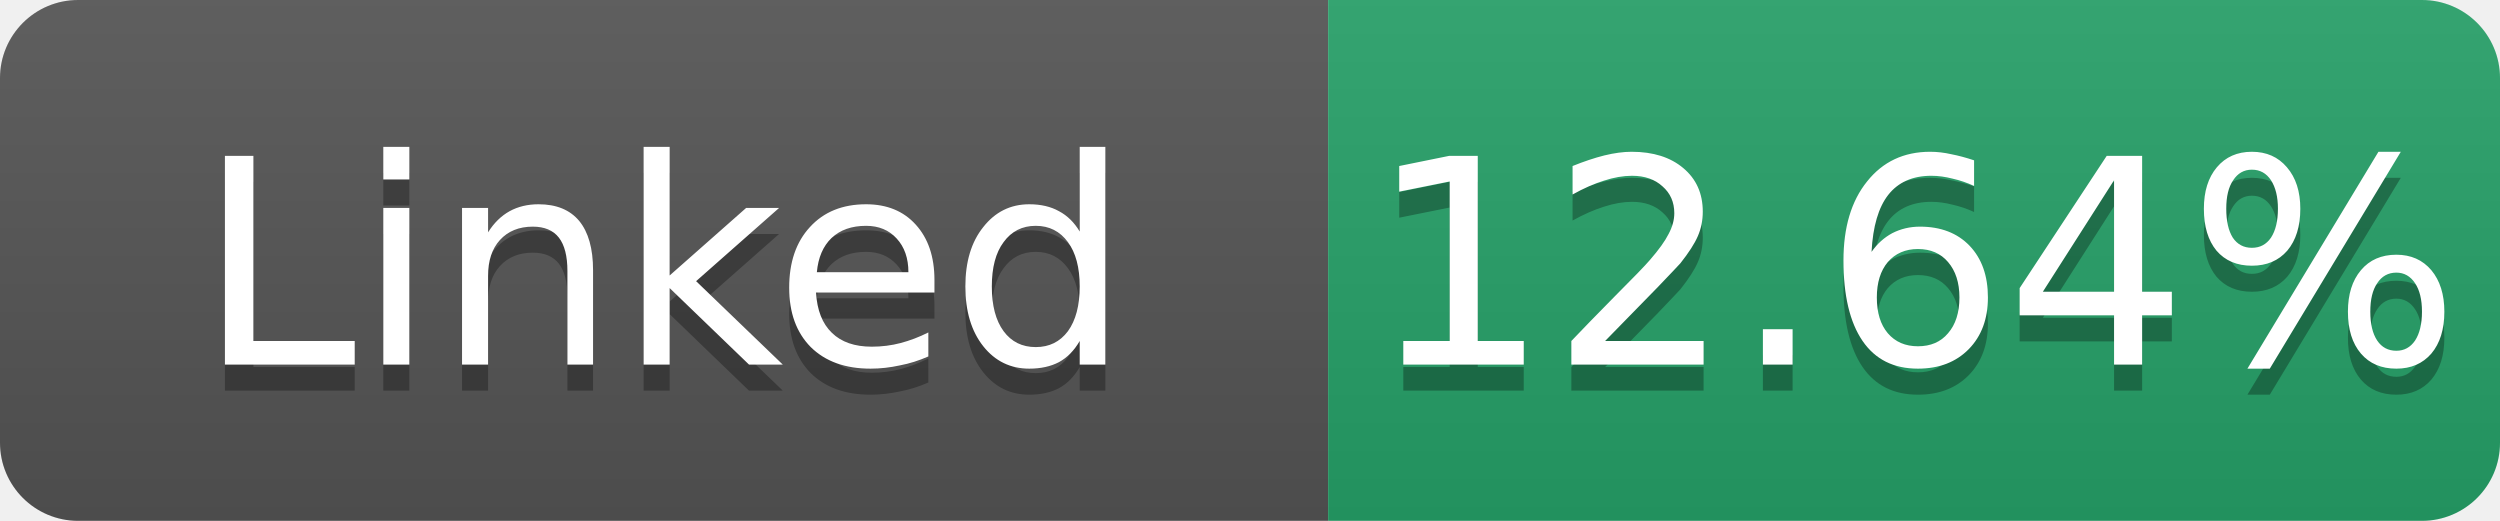
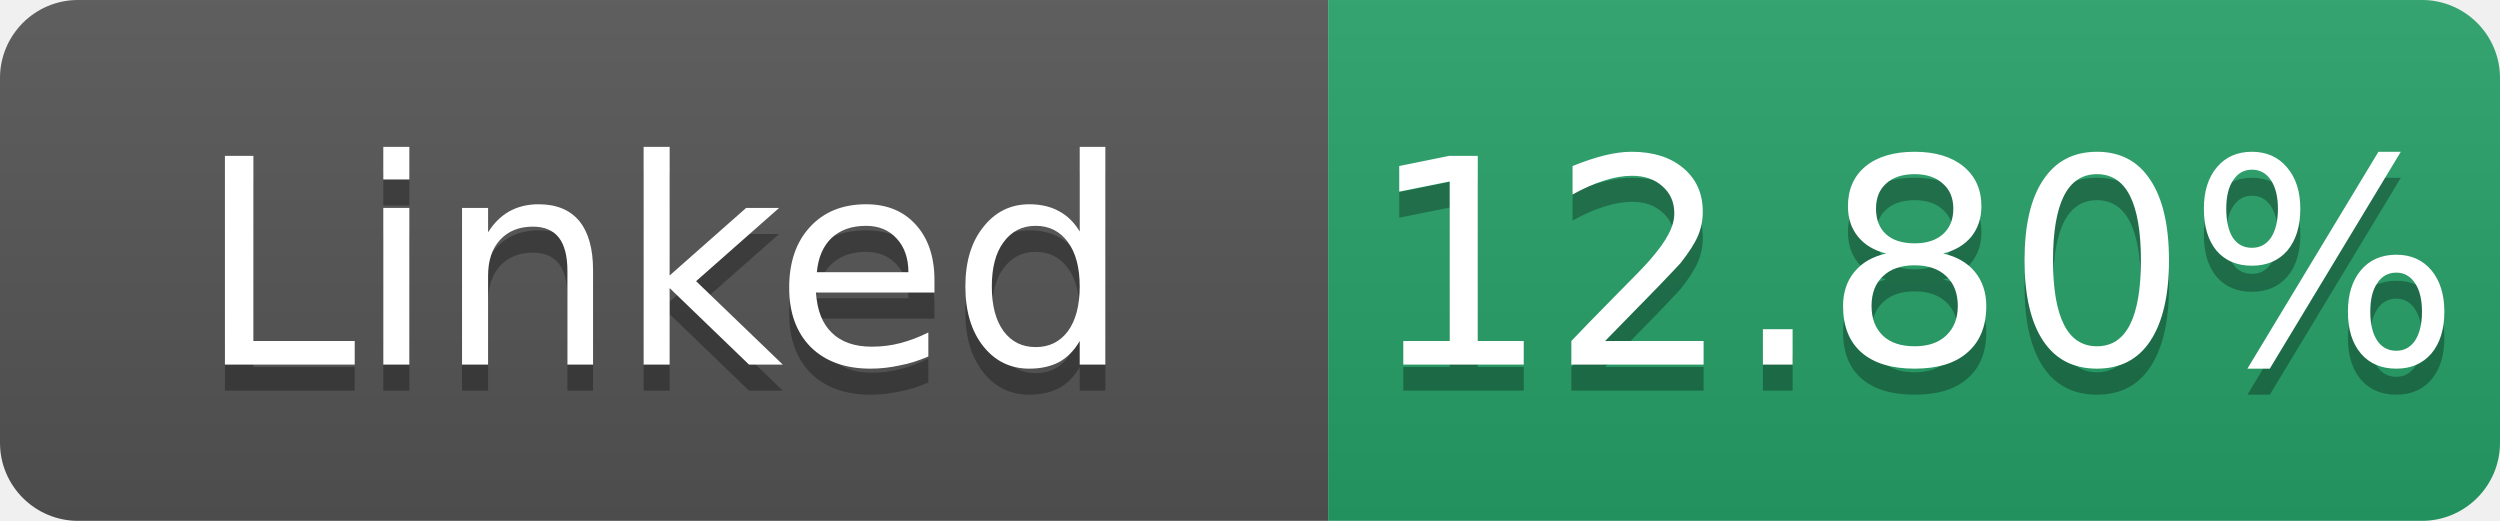
- <svg xmlns="http://www.w3.org/2000/svg" width="96" height="20" role="img" aria-label="Linked: 12.64%">
+ <svg xmlns="http://www.w3.org/2000/svg" width="96" height="20" role="img" aria-label="Linked: 12.80%">
  <linearGradient id="s" x2="0" y2="100%">
    <stop offset="0" stop-color="#bbb" stop-opacity=".1" />
    <stop offset="1" stop-opacity=".1" />
  </linearGradient>
  <clipPath id="r">
    <rect width="96" height="20" rx="3" fill="#fff" />
  </clipPath>
  <g clip-path="url(#r)">
    <rect width="51" height="20" fill="#555" />
    <rect x="51" width="45" height="20" fill="#26a269" />
    <rect width="96" height="20" fill="url(#s)" />
  </g>
  <g fill="#fff" text-anchor="middle" font-family="Verdana,Geneva,DejaVu Sans,sans-serif" font-size="11">
    <text x="25.5" y="15" fill="#010101" fill-opacity=".3">Linked</text>
    <text x="25.5" y="14">Linked</text>
-     <text x="73.5" y="15" fill="#010101" fill-opacity=".3">12.64%</text>
-     <text x="73.5" y="14">12.64%</text>
+     <text x="73.5" y="15" fill="#010101" fill-opacity=".3">12.80%</text>
+     <text x="73.5" y="14">12.80%</text>
  </g>
</svg>
